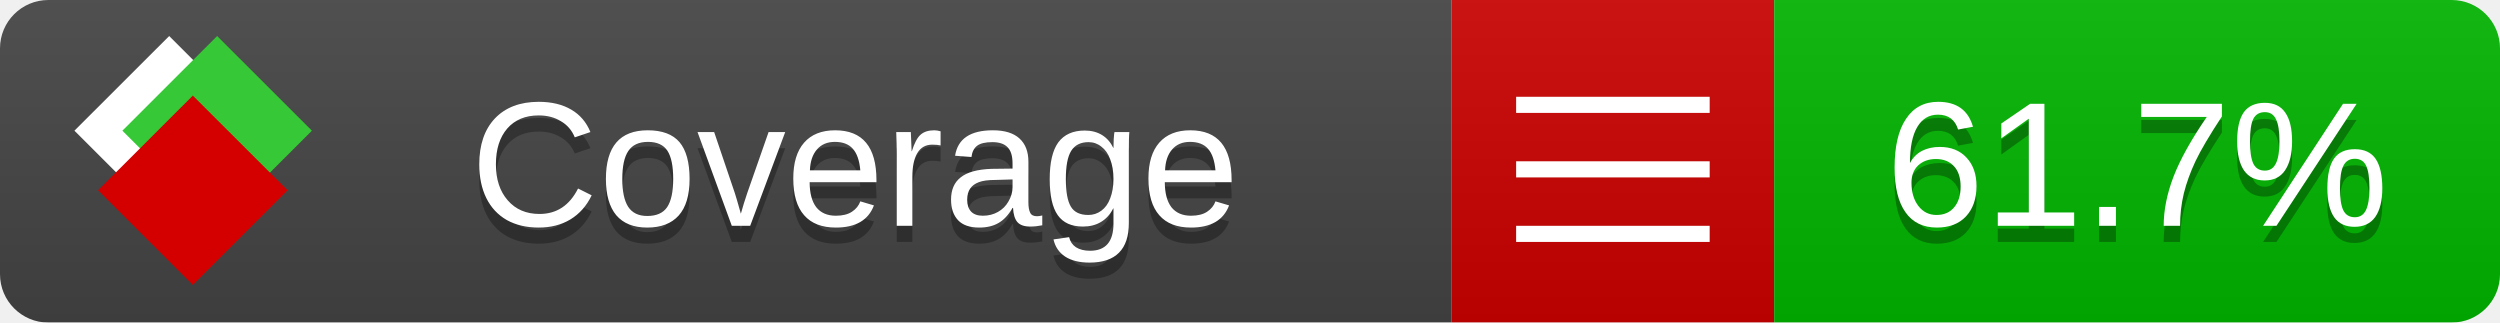
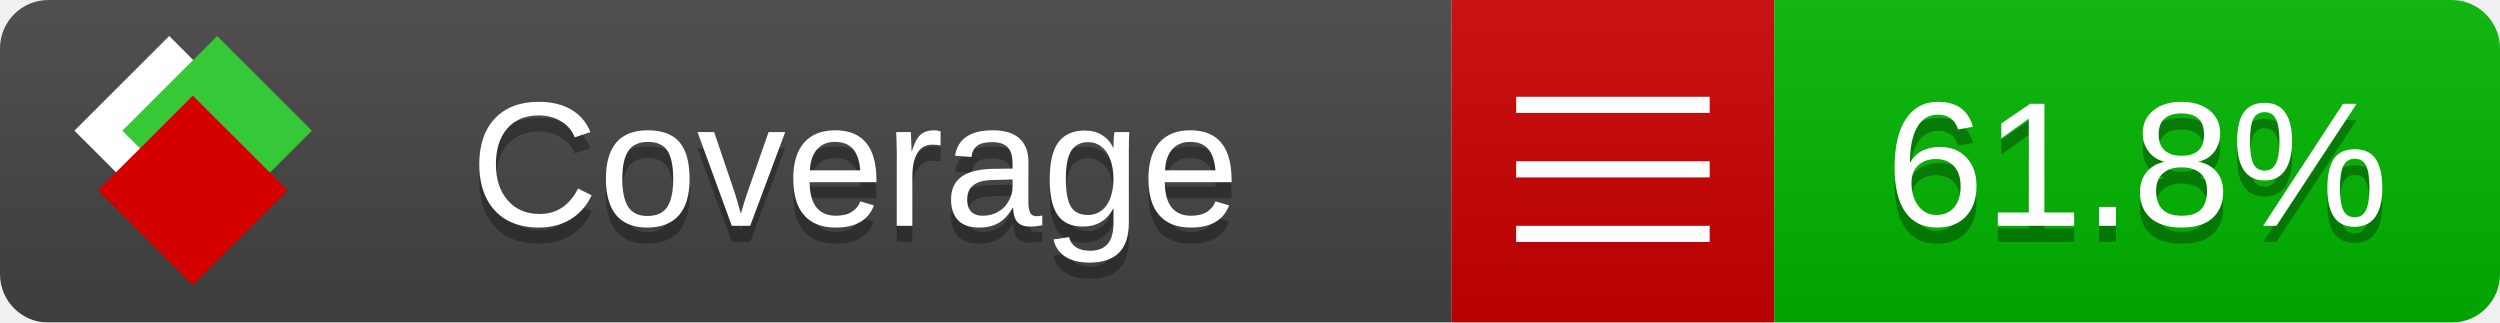
<svg xmlns="http://www.w3.org/2000/svg" xmlns:xlink="http://www.w3.org/1999/xlink" width="155" height="20">
  <style type="text/css">
          
            @keyframes fade1 {
                0% { visibility: visible; opacity: 1; }
               27% { visibility: visible; opacity: 1; }
               33% { visibility: hidden; opacity: 0; }
               60% { visibility: hidden; opacity: 0; }
               66% { visibility: hidden; opacity: 0; }
               93% { visibility: hidden; opacity: 0; }
              100% { visibility: visible; opacity: 1; }
            }
            @keyframes fade2 {
                0% { visibility: hidden; opacity: 0; }
               27% { visibility: hidden; opacity: 0; }
               33% { visibility: visible; opacity: 1; }
               60% { visibility: visible; opacity: 1; }
               66% { visibility: hidden; opacity: 0; }
               93% { visibility: hidden; opacity: 0; }
              100% { visibility: hidden; opacity: 0; }
            }
            @keyframes fade3 {
                0% { visibility: hidden; opacity: 0; }
               27% { visibility: hidden; opacity: 0; }
               33% { visibility: hidden; opacity: 0; }
               60% { visibility: hidden; opacity: 0; }
               66% { visibility: visible; opacity: 1; }
               93% { visibility: visible; opacity: 1; }
              100% { visibility: hidden; opacity: 0; }
            }
            .linecoverage {
                animation-duration: 15s;
                animation-name: fade1;
                animation-iteration-count: infinite;
            }
            .branchcoverage {
                animation-duration: 15s;
                animation-name: fade2;
                animation-iteration-count: infinite;
            }
            .methodcoverage {
                animation-duration: 15s;
                animation-name: fade3;
                animation-iteration-count: infinite;
            }
          
    </style>
  <defs>
    <linearGradient id="gradient" x2="0" y2="100%">
      <stop offset="0" stop-color="#bbb" stop-opacity=".1" />
      <stop offset="1" stop-opacity=".1" />
    </linearGradient>
    <linearGradient id="c">
      <stop offset="0" stop-color="#d40000" />
      <stop offset="1" stop-color="#ff2a2a" />
    </linearGradient>
    <linearGradient id="a">
      <stop offset="0" stop-color="#e0e0de" />
      <stop offset="1" stop-color="#fff" />
    </linearGradient>
    <linearGradient id="b">
      <stop offset="0" stop-color="#37c837" />
      <stop offset="1" stop-color="#217821" />
    </linearGradient>
    <linearGradient xlink:href="#a" id="e" x1="106.44" x2="69.96" y1="-11.96" y2="-46.84" gradientTransform="matrix(-.8426 -.00045 -.00045 -.8426 -94.27 -75.82)" gradientUnits="userSpaceOnUse" />
    <linearGradient xlink:href="#b" id="f" x1="56.19" x2="77.97" y1="-23.45" y2="10.62" gradientTransform="matrix(.8426 .00045 .00045 .8426 94.27 75.82)" gradientUnits="userSpaceOnUse" />
    <linearGradient xlink:href="#c" id="g" x1="79.98" x2="132.9" y1="10.79" y2="10.79" gradientTransform="matrix(.8426 .00045 .00045 .8426 94.27 75.82)" gradientUnits="userSpaceOnUse" />
    <mask id="mask">
      <rect width="155" height="20" rx="3" fill="#fff" />
    </mask>
    <g id="icon" transform="matrix(.04486 0 0 .04481 -.48 -.63)">
      <rect width="52.92" height="52.92" x="-109.72" y="-27.13" fill="url(#e)" transform="rotate(-135)" />
      <rect width="52.92" height="52.92" x="70.19" y="-39.18" fill="url(#f)" transform="rotate(45)" />
      <rect width="52.92" height="52.92" x="80.05" y="-15.74" fill="url(#g)" transform="rotate(45)" />
    </g>
  </defs>
  <g mask="url(#mask)">
    <rect x="0" y="0" width="90" height="20" fill="#444" />
    <rect x="90" y="0" width="20" height="20" fill="#c00" />
    <rect x="110" y="0" width="45" height="20" fill="#00B600" />
    <rect x="0" y="0" width="155" height="20" fill="url(#gradient)" />
  </g>
  <g>
    <path class="" stroke="#fff" d="M94 6.5 h12 M94 10.5 h12 M94 14.5 h12" />
  </g>
  <g fill="#fff" text-anchor="middle" font-family="Verdana,Arial,Geneva,sans-serif" font-size="11">
    <a xlink:href="https://github.com/danielpalme/ReportGenerator" target="_top">
      <use xlink:href="#icon" transform="translate(3,1) scale(3.5)" />
    </a>
    <text x="53" y="15" fill="#010101" fill-opacity=".3">Coverage</text>
    <text x="53" y="14" fill="#fff">Coverage</text>
-     <text class="" x="132.5" y="15" fill="#010101" fill-opacity=".3">61.7%</text>
-     <text class="" x="132.5" y="14">61.7%</text>
+     <text class="" x="132.5" y="15" fill="#010101" fill-opacity=".3">61.8%</text>
+     <text class="" x="132.5" y="14">61.8%</text>
  </g>
  <g>
    <rect class="" x="90" y="0" width="65" height="20" fill-opacity="0" />
  </g>
</svg>
